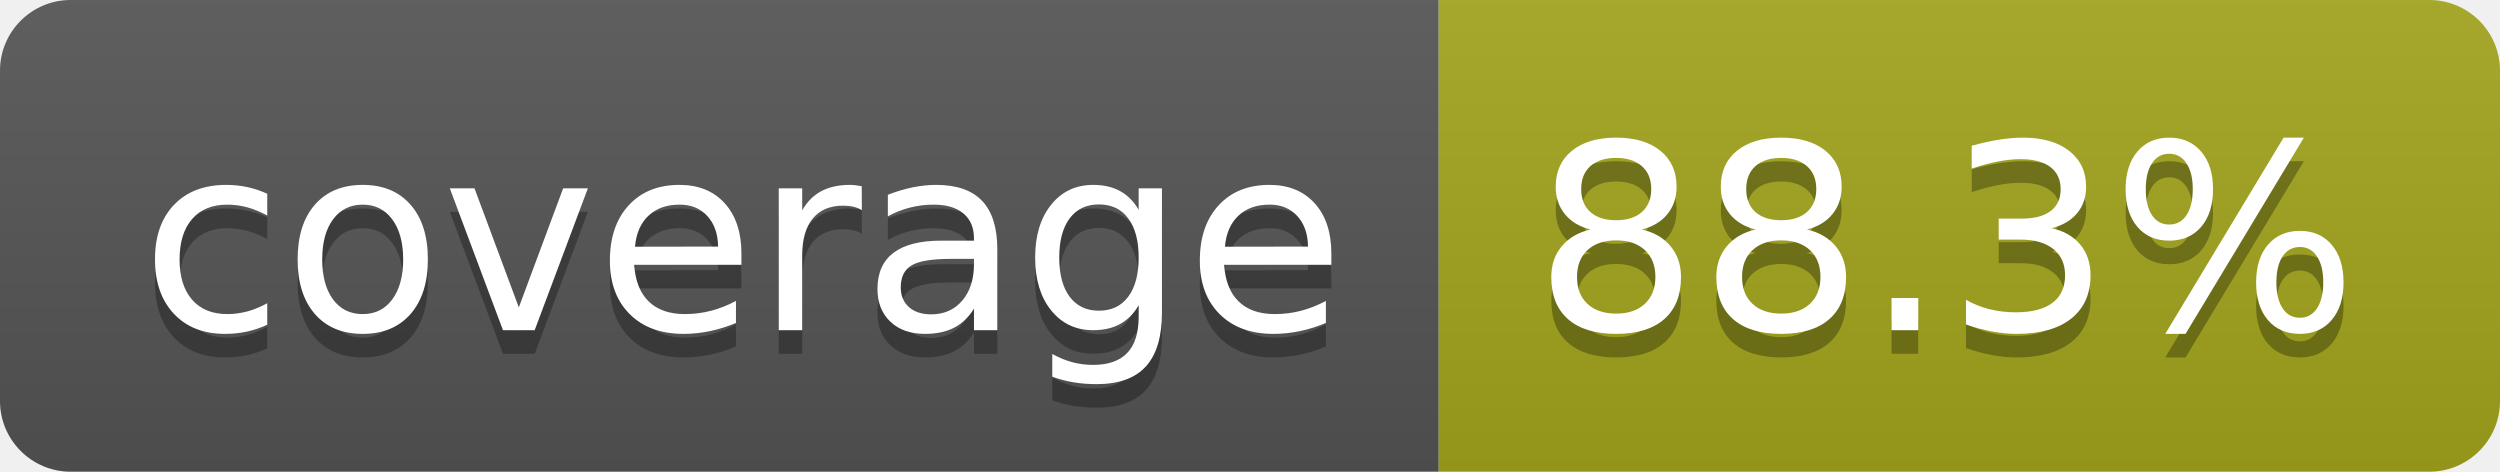
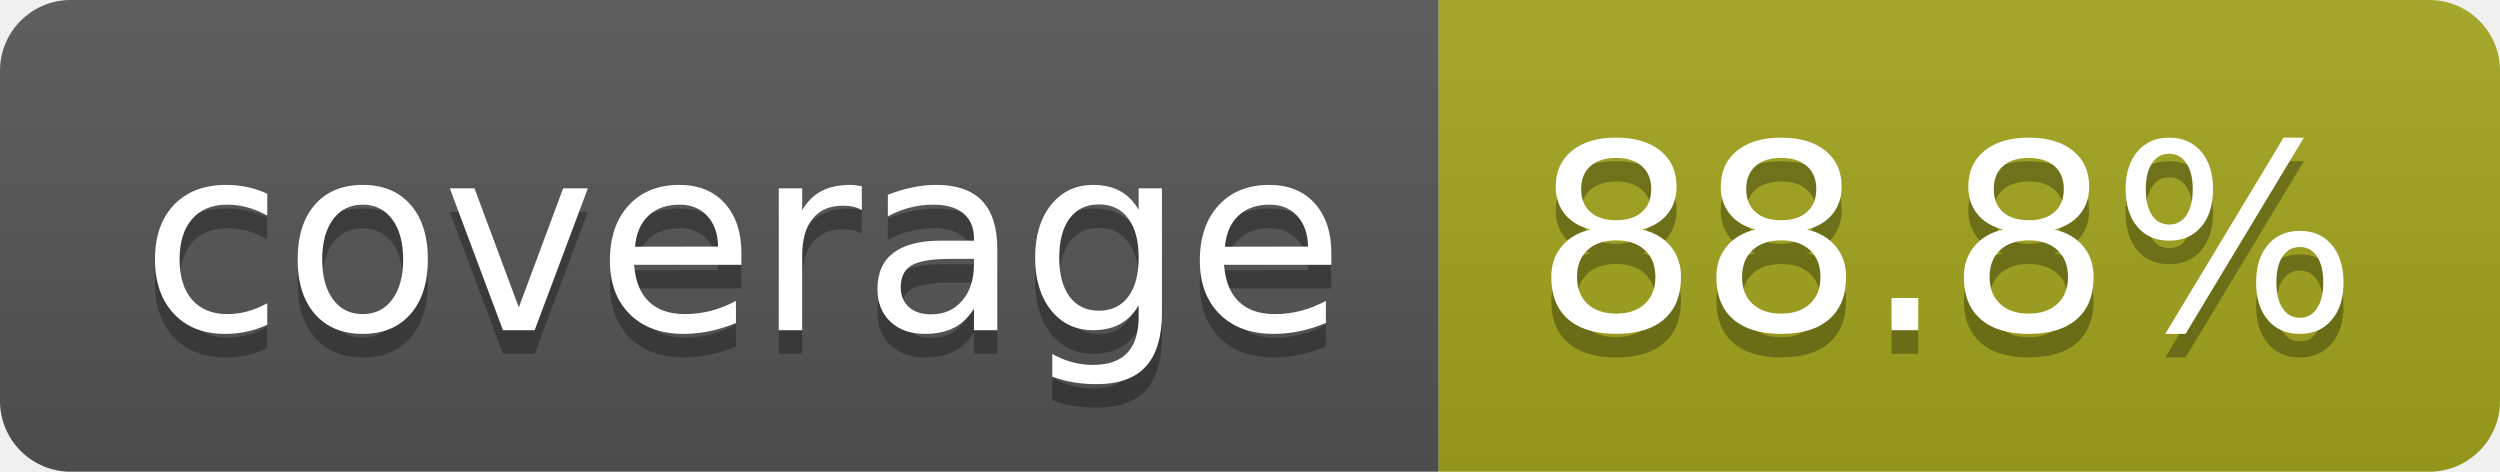
- <svg xmlns="http://www.w3.org/2000/svg" width="106" height="20" role="img" aria-label="coverage: 88.3%">
+ <svg xmlns="http://www.w3.org/2000/svg" width="106" height="20" role="img" aria-label="coverage: 88.8%">
  <linearGradient id="s" x2="0" y2="100%">
    <stop offset="0" stop-color="#bbb" stop-opacity=".1" />
    <stop offset="1" stop-opacity=".1" />
  </linearGradient>
  <clipPath id="r">
    <rect width="106" height="20" rx="3" fill="#fff" />
  </clipPath>
  <g clip-path="url(#r)">
    <rect width="61" height="20" fill="#555" />
    <rect x="61" width="45" height="20" fill="#a4a61d" />
    <rect width="106" height="20" fill="url(#s)" />
  </g>
  <g fill="#fff" text-anchor="middle" font-family="Verdana,Geneva,DejaVu Sans,sans-serif" text-rendering="geometricPrecision" font-size="110">
    <text aria-hidden="true" x="315" y="150" fill="#010101" fill-opacity=".3" transform="scale(.1)" textLength="510">coverage</text>
    <text x="315" y="140" transform="scale(.1)" fill="#fff" textLength="510">coverage</text>
-     <text aria-hidden="true" x="825" y="150" fill="#010101" fill-opacity=".3" transform="scale(.1)" textLength="350">88.3%</text>
-     <text x="825" y="140" transform="scale(.1)" fill="#fff" textLength="350">88.3%</text>
+     <text aria-hidden="true" x="825" y="150" fill="#010101" fill-opacity=".3" transform="scale(.1)" textLength="350">88.8%</text>
+     <text x="825" y="140" transform="scale(.1)" fill="#fff" textLength="350">88.8%</text>
  </g>
</svg>
